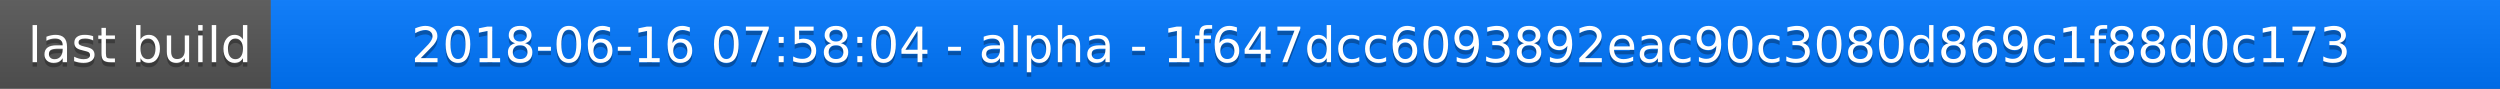
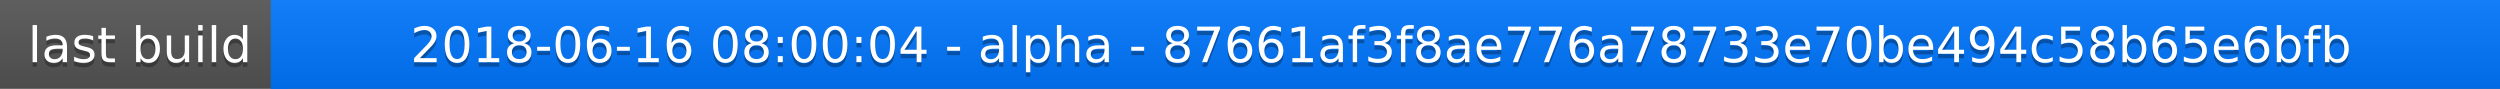
<svg xmlns="http://www.w3.org/2000/svg" width="563" height="20">
  <linearGradient id="a" x2="0" y2="100%">
    <stop offset="0" stop-color="#bbb" stop-opacity=".1" />
    <stop offset="1" stop-opacity=".1" />
  </linearGradient>
  <rect rx="0" width="563" height="20" fill="#555" />
  <rect rx="0" x="61" width="502" height="20" fill="#07f" />
  <path fill="#07f" d="M61 0h4v20h-4z" />
  <rect rx="0" width="563" height="20" fill="url(#a)" />
  <g fill="#fff" text-anchor="middle" font-family="DejaVu Sans,Verdana,Geneva,sans-serif" font-size="11">
    <text x="31.5" y="15" fill="#010101" fill-opacity=".3">last build</text>
    <text x="31.5" y="14">last build</text>
-     <text x="311" y="15" fill="#010101" fill-opacity=".3">2018-06-16 07:58:04 - alpha - 1f647dcc6093892eac90c3080d869c1f88d0c173</text>
-     <text x="311" y="14">2018-06-16 07:58:04 - alpha - 1f647dcc6093892eac90c3080d869c1f88d0c173</text>
+     <text x="311" y="15" fill="#010101" fill-opacity=".3">2018-06-16 08:00:04 - alpha - 87661af3f8ae776a78733e70be494c58b65e6bfb</text>
+     <text x="311" y="14">2018-06-16 08:00:04 - alpha - 87661af3f8ae776a78733e70be494c58b65e6bfb</text>
  </g>
</svg>
